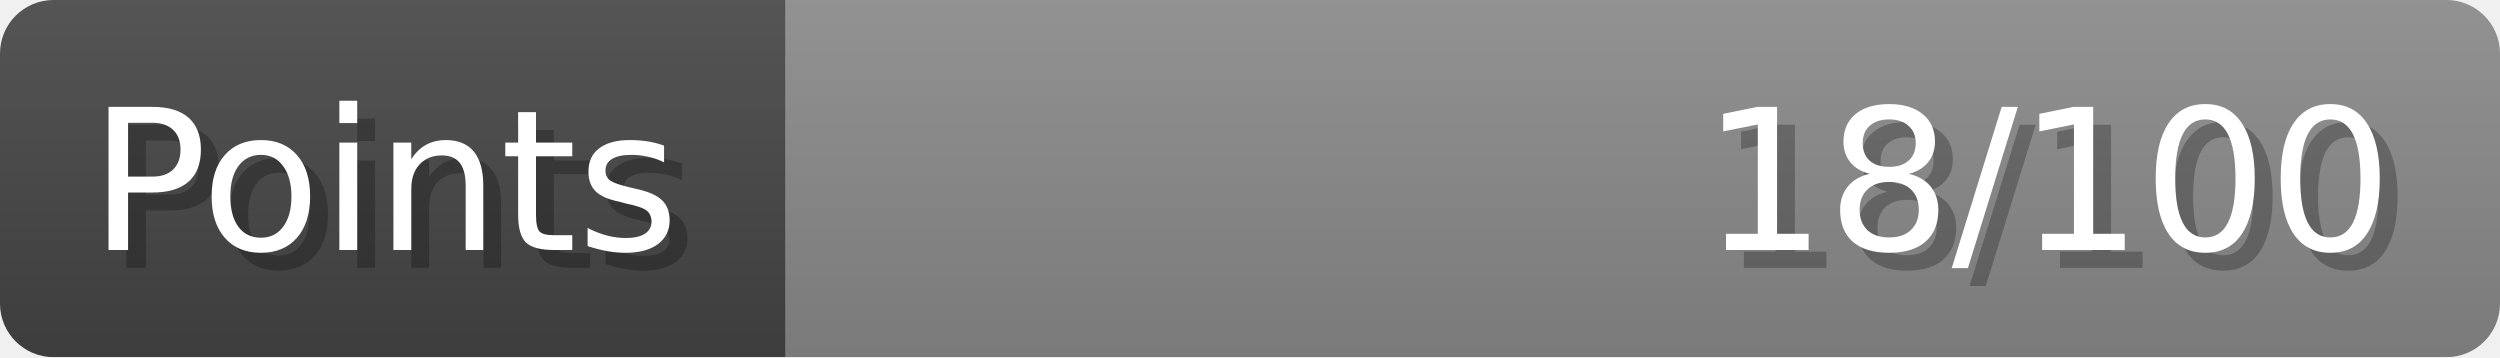
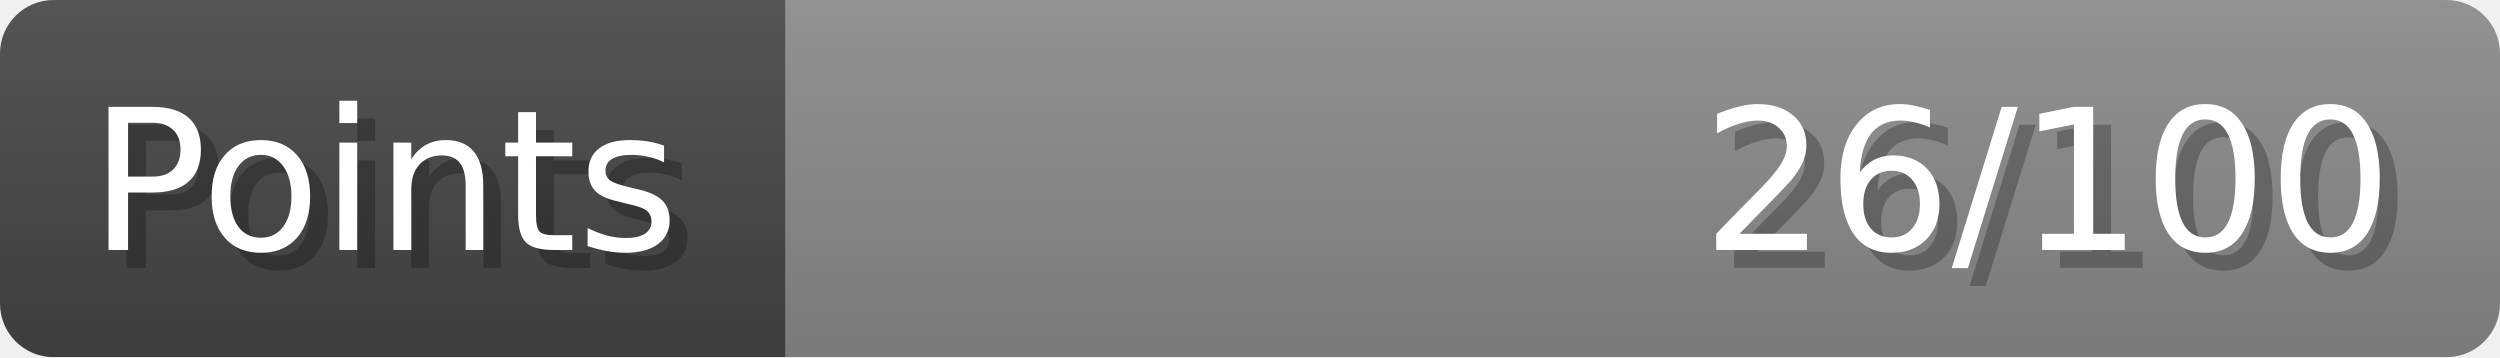
- <svg xmlns="http://www.w3.org/2000/svg" width="140px" height="20px" role="img" aria-label="Points: 18/100">
+ <svg xmlns="http://www.w3.org/2000/svg" width="140px" height="20px" role="img" aria-label="Points: 26/100">
  <linearGradient id="a" x2="0" y2="100%">
    <stop offset="0" stop-opacity=".1" stop-color="#EEE" />
    <stop offset="1" stop-opacity=".1" />
  </linearGradient>
  <mask id="m">
    <rect width="100%" height="100%" rx="3" fill="#FFF" />
  </mask>
  <g mask="url(#m)">
    <rect x="0" y="0" width="44" height="20" fill="#444" />
    <svg x="44" y="0" width="96" height="20">
      <rect width="100%" height="100%" fill="#888888" />
      <rect width="0%" height="100%" fill="#33CC11" transform="">
-         <animate attributeName="width" begin="0.5s" dur="600ms" from="0%" to="18%" repeatCount="1" fill="freeze" calcMode="spline" keyTimes="0; 1" keySplines="0.3, 0.61, 0.355, 1" />
+         <animate attributeName="width" begin="0.5s" dur="600ms" from="0%" to="26%" repeatCount="1" fill="freeze" calcMode="spline" keyTimes="0; 1" keySplines="0.3, 0.61, 0.355, 1" />
      </rect>
    </svg>
    <rect width="140" height="20" fill="url(#a)" />
  </g>
  <g aria-hidden="true" font-size="11" font-family="Verdana, DejaVu Sans, sans-serif" fill="#FFFFFF">
    <text x="6" y="15" fill="#000" opacity="0.25">Points</text>
    <text x="5" y="14">Points</text>
-     <text x="135" y="15" fill="#000" opacity="0.25" text-anchor="end">18/100</text>
-     <text x="134" y="14" text-anchor="end">18/100</text>
+     <text x="135" y="15" fill="#000" opacity="0.25" text-anchor="end">26/100</text>
+     <text x="134" y="14" text-anchor="end">26/100</text>
  </g>
</svg>
